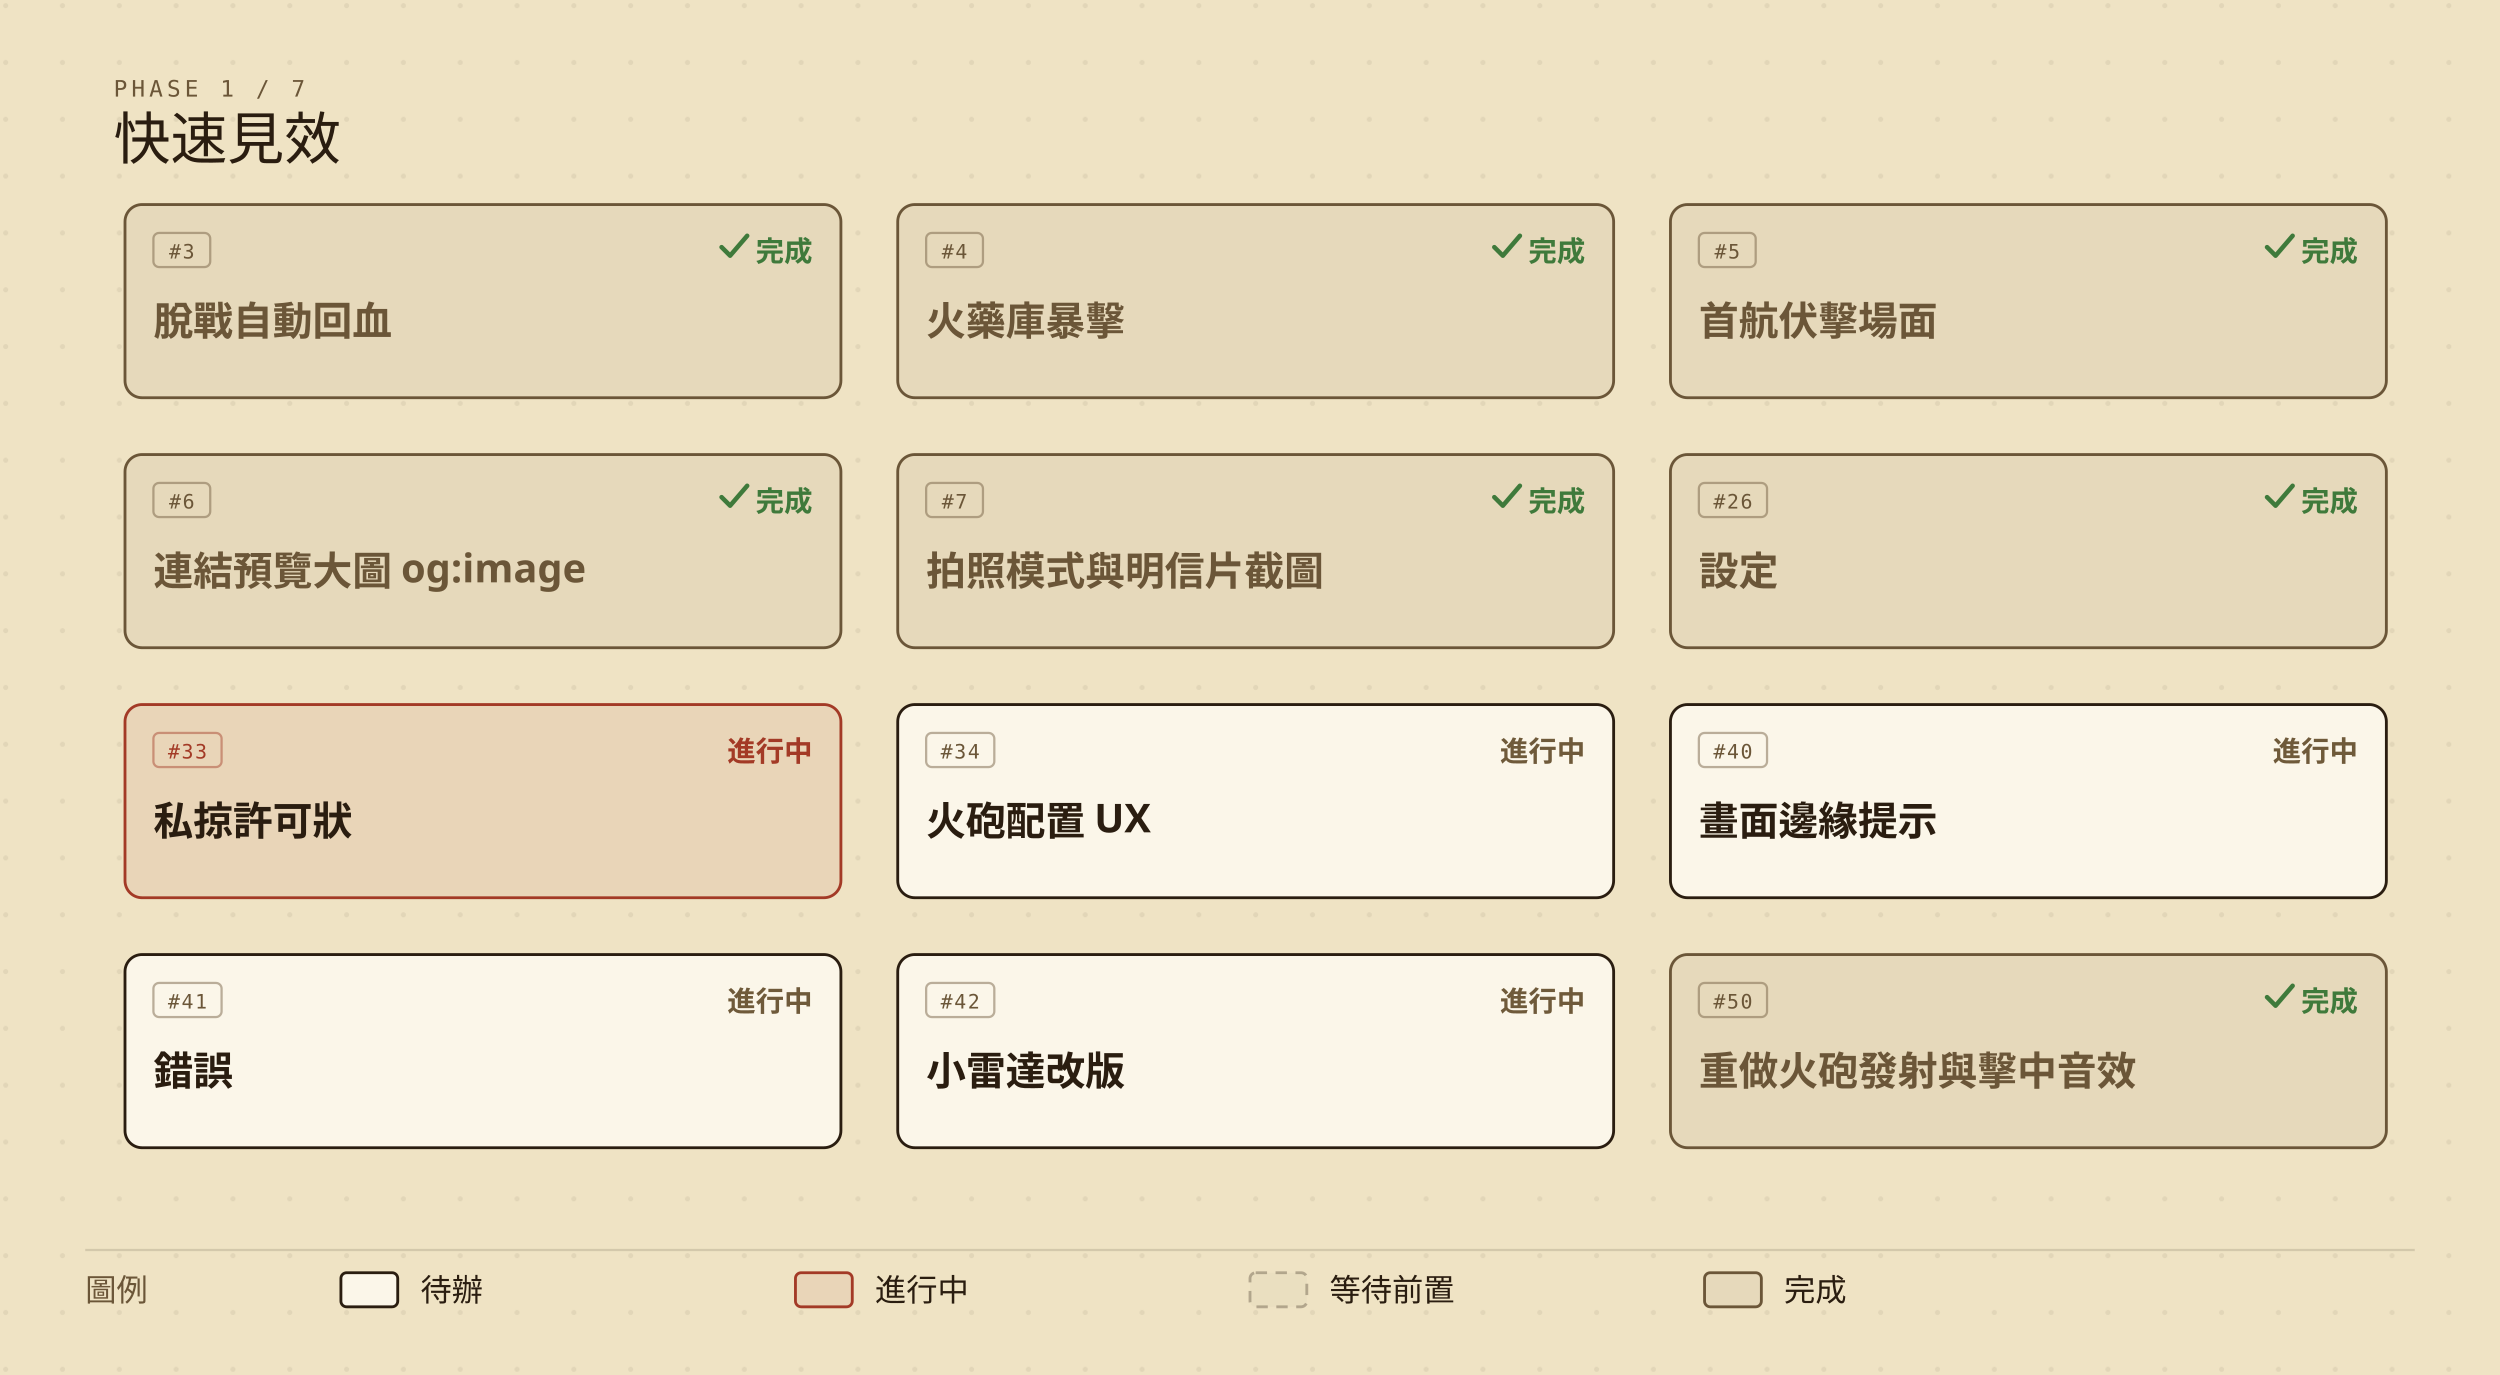
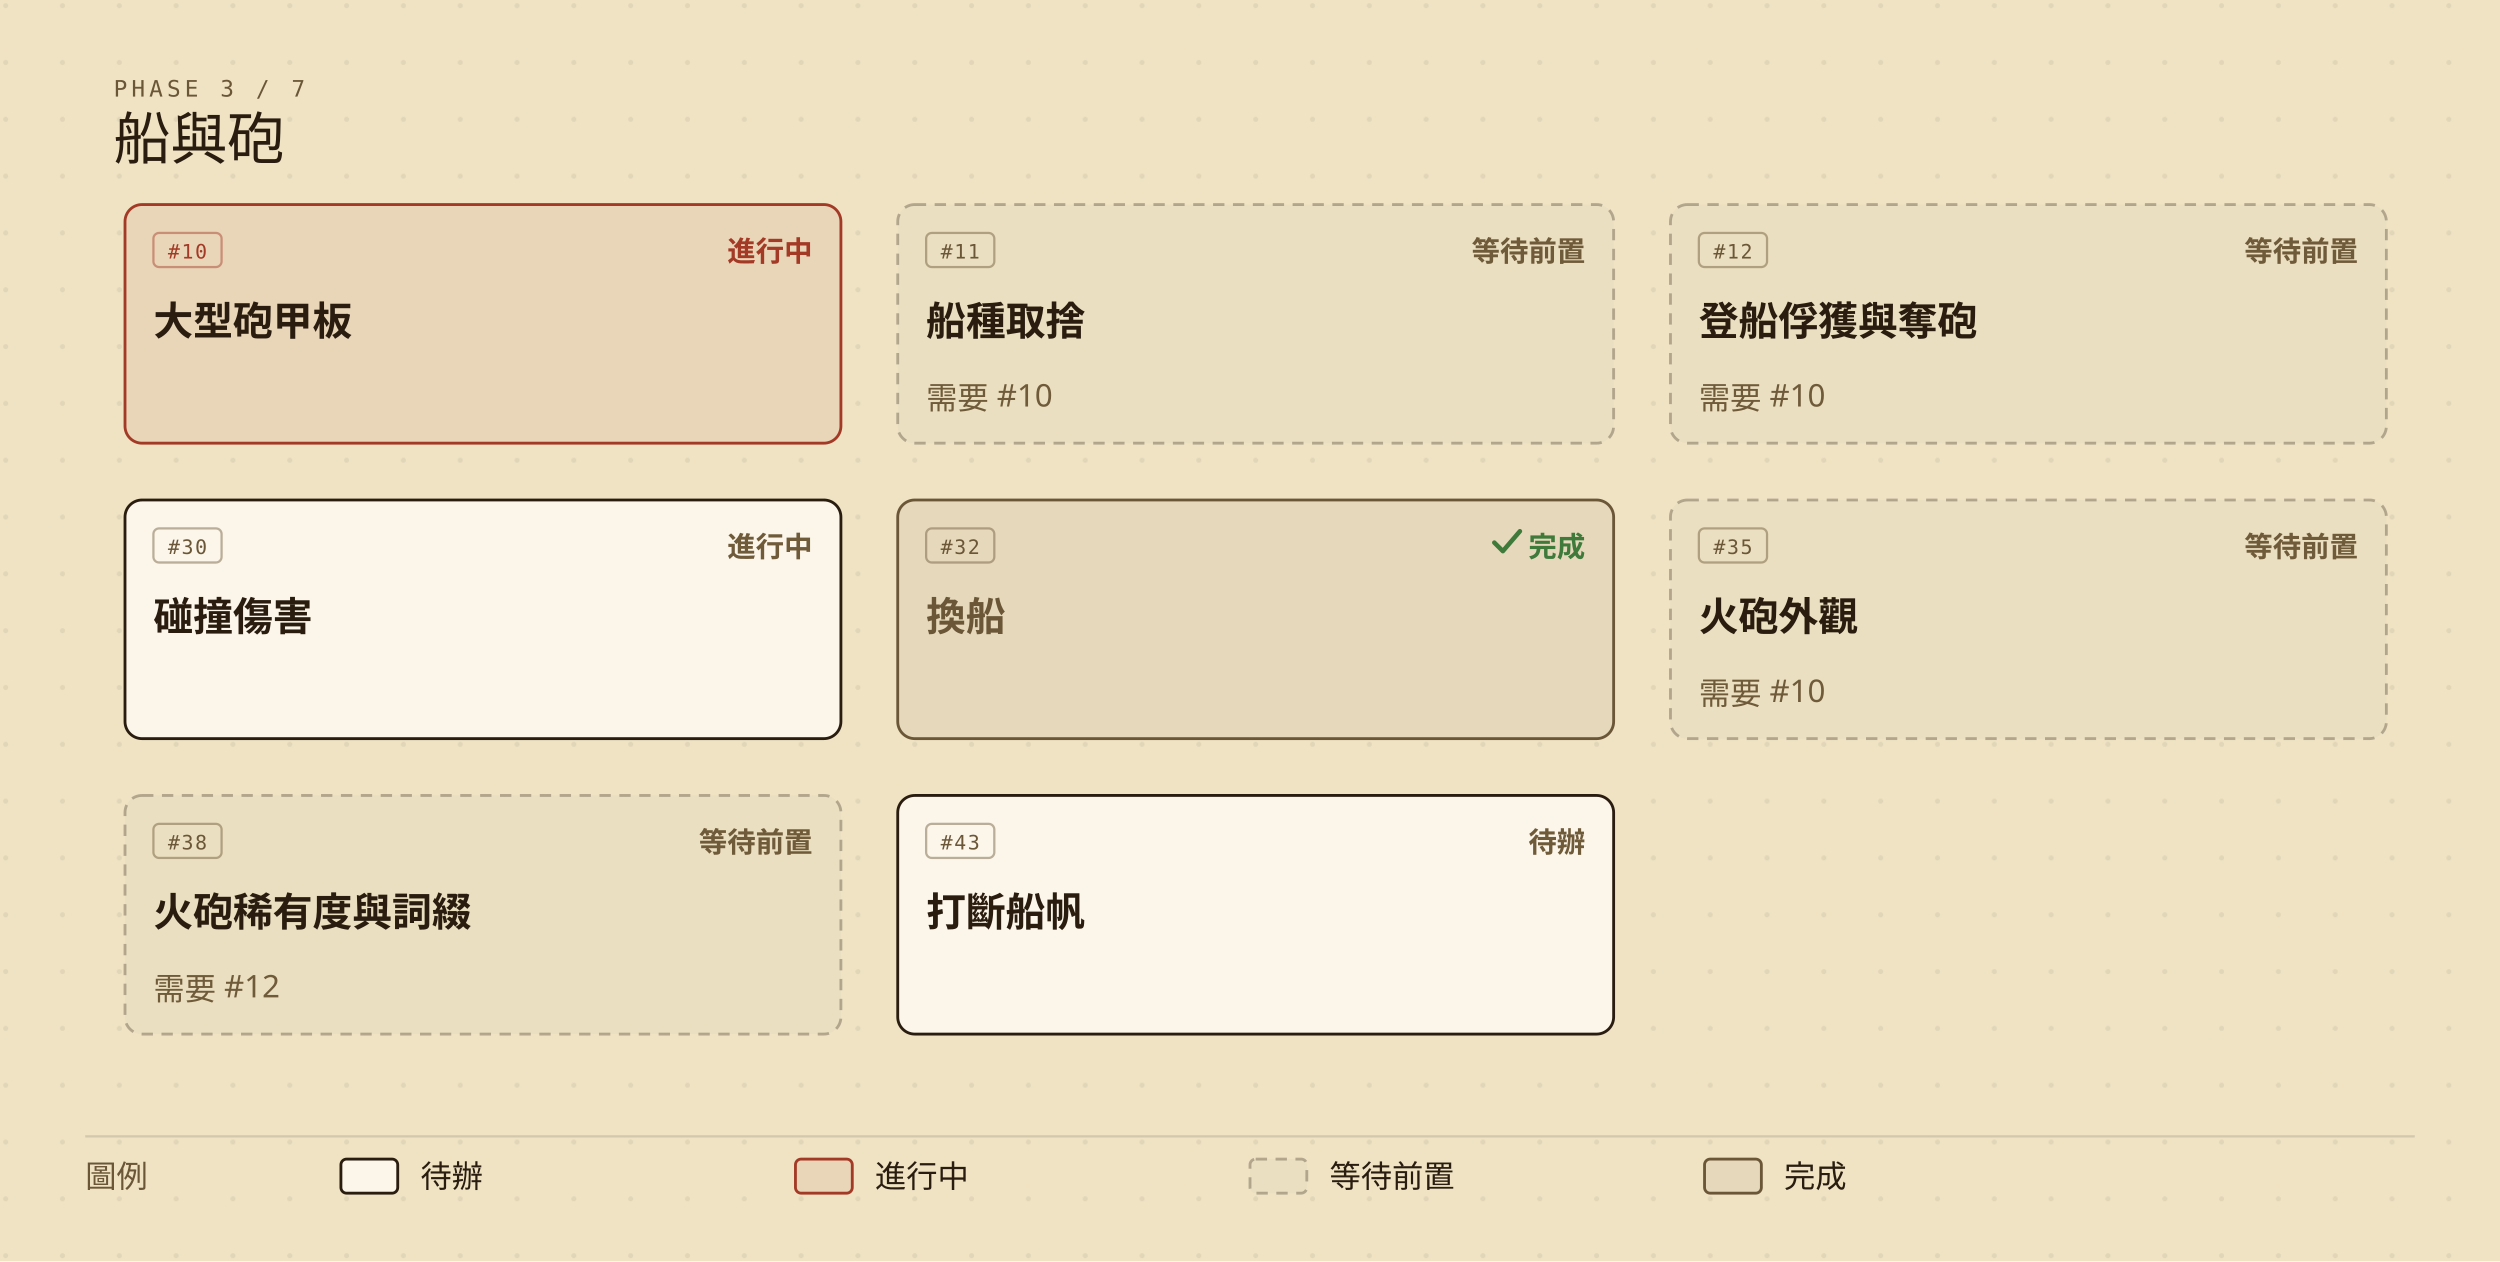
- <svg xmlns="http://www.w3.org/2000/svg" viewBox="0 0 880 484" width="880" height="484" role="img" aria-labelledby="roadmap-current-title roadmap-current-desc" style="min-width:880px;display:block">
+ <svg xmlns="http://www.w3.org/2000/svg" viewBox="0 0 880 444" width="880" height="444" role="img" aria-labelledby="roadmap-current-title roadmap-current-desc" style="min-width:880px;display:block">
  <defs>
    <marker id="roadmap-current-arrow" viewBox="0 0 10 10" refX="9" refY="5" markerWidth="7" markerHeight="7" orient="auto-start-reverse">
      <path d="M0,0 L10,5 L0,10 z" fill="#6b5638" />
    </marker>
    <pattern id="roadmap-current-dots" width="20" height="20" patternUnits="userSpaceOnUse">
      <circle cx="2" cy="2" r="0.9" fill="#2a1d10" opacity="0.07" />
    </pattern>
  </defs>
-   <rect width="880" height="484" fill="#efe3c4" />
-   <rect width="880" height="484" fill="url(#roadmap-current-dots)" />
-   <text x="40" y="34" fill="#6b5638" font-size="8" font-family="ui-monospace,'Cascadia Mono',Consolas,Menlo,monospace" letter-spacing="0.18em">PHASE 1 / 7</text>
-   <text x="40" y="56" fill="#2a1d10" font-size="20" font-family="'IM Fell English SC','Noto Serif TC','Iowan Old Style',Georgia,serif">快速見效</text>
-   <g data-issue="3">
-     <rect x="44" y="72" width="252" height="68" rx="6" fill="#efe3c4" />
-     <rect x="44" y="72" width="252" height="68" rx="6" fill="rgba(42,29,16,0.05)" stroke="#6b5638" stroke-width="1" />
-     <rect x="54" y="82" width="20" height="12" rx="2" fill="none" stroke="#6b5638" stroke-opacity="0.45" stroke-width="0.8" />
-     <text x="64" y="91" fill="#6b5638" font-size="7" font-family="ui-monospace,'Cascadia Mono',Consolas,Menlo,monospace" text-anchor="middle" letter-spacing="0.08em">#3</text>
-     <text x="286" y="92" fill="#3f7a3b" font-size="10" font-weight="600" font-family="'Barlow Semi Condensed','Noto Sans TC','PingFang TC','Microsoft JhengHei','Segoe UI',system-ui,sans-serif" text-anchor="end">完成</text>
-     <path d="M254 87 l3 3 l6 -7" fill="none" stroke="#3f7a3b" stroke-width="1.6" stroke-linecap="round" stroke-linejoin="round" />
-     <text x="54" y="118" fill="#6b5638" font-size="14" font-weight="600" font-family="'Barlow Semi Condensed','Noto Sans TC','PingFang TC','Microsoft JhengHei','Segoe UI',system-ui,sans-serif">脫戰自動回血</text>
+   <rect width="880" height="444" fill="#efe3c4" />
+   <rect width="880" height="444" fill="url(#roadmap-current-dots)" />
+   <text x="40" y="34" fill="#6b5638" font-size="8" font-family="ui-monospace,'Cascadia Mono',Consolas,Menlo,monospace" letter-spacing="0.18em">PHASE 3 / 7</text>
+   <text x="40" y="56" fill="#2a1d10" font-size="20" font-family="'IM Fell English SC','Noto Serif TC','Iowan Old Style',Georgia,serif">船與砲</text>
+   <g data-issue="10">
+     <rect x="44" y="72" width="252" height="84" rx="6" fill="#efe3c4" />
+     <rect x="44" y="72" width="252" height="84" rx="6" fill="rgba(163,58,38,0.08)" stroke="#a33a26" stroke-width="1" />
+     <rect x="54" y="82" width="24" height="12" rx="2" fill="none" stroke="#a33a26" stroke-opacity="0.45" stroke-width="0.8" />
+     <text x="66" y="91" fill="#a33a26" font-size="7" font-family="ui-monospace,'Cascadia Mono',Consolas,Menlo,monospace" text-anchor="middle" letter-spacing="0.08em">#10</text>
+     <text x="286" y="92" fill="#a33a26" font-size="10" font-weight="600" font-family="'Barlow Semi Condensed','Noto Sans TC','PingFang TC','Microsoft JhengHei','Segoe UI',system-ui,sans-serif" text-anchor="end">進行中</text>
+     <text x="54" y="118" fill="#2a1d10" font-size="14" font-weight="600" font-family="'Barlow Semi Condensed','Noto Sans TC','PingFang TC','Microsoft JhengHei','Segoe UI',system-ui,sans-serif">大型砲甲板</text>
  </g>
-   <g data-issue="4">
-     <rect x="316" y="72" width="252" height="68" rx="6" fill="#efe3c4" />
-     <rect x="316" y="72" width="252" height="68" rx="6" fill="rgba(42,29,16,0.05)" stroke="#6b5638" stroke-width="1" />
-     <rect x="326" y="82" width="20" height="12" rx="2" fill="none" stroke="#6b5638" stroke-opacity="0.45" stroke-width="0.8" />
-     <text x="336" y="91" fill="#6b5638" font-size="7" font-family="ui-monospace,'Cascadia Mono',Consolas,Menlo,monospace" text-anchor="middle" letter-spacing="0.08em">#4</text>
-     <text x="558" y="92" fill="#3f7a3b" font-size="10" font-weight="600" font-family="'Barlow Semi Condensed','Noto Sans TC','PingFang TC','Microsoft JhengHei','Segoe UI',system-ui,sans-serif" text-anchor="end">完成</text>
-     <path d="M526 87 l3 3 l6 -7" fill="none" stroke="#3f7a3b" stroke-width="1.6" stroke-linecap="round" stroke-linejoin="round" />
-     <text x="326" y="118" fill="#6b5638" font-size="14" font-weight="600" font-family="'Barlow Semi Condensed','Noto Sans TC','PingFang TC','Microsoft JhengHei','Segoe UI',system-ui,sans-serif">火藥庫暴擊</text>
+   <g data-issue="11">
+     <rect x="316" y="72" width="252" height="84" rx="6" fill="#efe3c4" />
+     <rect x="316" y="72" width="252" height="84" rx="6" fill="rgba(42,29,16,0.02)" stroke="rgba(42,29,16,0.30)" stroke-width="1" stroke-dasharray="4,3" />
+     <rect x="326" y="82" width="24" height="12" rx="2" fill="none" stroke="#6b5638" stroke-opacity="0.45" stroke-width="0.8" />
+     <text x="338" y="91" fill="#6b5638" font-size="7" font-family="ui-monospace,'Cascadia Mono',Consolas,Menlo,monospace" text-anchor="middle" letter-spacing="0.08em">#11</text>
+     <text x="558" y="92" fill="#6f5a3a" font-size="10" font-weight="600" font-family="'Barlow Semi Condensed','Noto Sans TC','PingFang TC','Microsoft JhengHei','Segoe UI',system-ui,sans-serif" text-anchor="end">等待前置</text>
+     <text x="326" y="118" fill="#2a1d10" font-size="14" font-weight="600" font-family="'Barlow Semi Condensed','Noto Sans TC','PingFang TC','Microsoft JhengHei','Segoe UI',system-ui,sans-serif">船種取捨</text>
+     <text x="326" y="144" fill="#6f5a3a" font-size="11" font-family="'Barlow Semi Condensed','Noto Sans TC','PingFang TC','Microsoft JhengHei','Segoe UI',system-ui,sans-serif">需要 #10</text>
  </g>
-   <g data-issue="5">
-     <rect x="588" y="72" width="252" height="68" rx="6" fill="#efe3c4" />
-     <rect x="588" y="72" width="252" height="68" rx="6" fill="rgba(42,29,16,0.05)" stroke="#6b5638" stroke-width="1" />
-     <rect x="598" y="82" width="20" height="12" rx="2" fill="none" stroke="#6b5638" stroke-opacity="0.45" stroke-width="0.8" />
-     <text x="608" y="91" fill="#6b5638" font-size="7" font-family="ui-monospace,'Cascadia Mono',Consolas,Menlo,monospace" text-anchor="middle" letter-spacing="0.08em">#5</text>
-     <text x="830" y="92" fill="#3f7a3b" font-size="10" font-weight="600" font-family="'Barlow Semi Condensed','Noto Sans TC','PingFang TC','Microsoft JhengHei','Segoe UI',system-ui,sans-serif" text-anchor="end">完成</text>
-     <path d="M798 87 l3 3 l6 -7" fill="none" stroke="#3f7a3b" stroke-width="1.6" stroke-linecap="round" stroke-linejoin="round" />
-     <text x="598" y="118" fill="#6b5638" font-size="14" font-weight="600" font-family="'Barlow Semi Condensed','Noto Sans TC','PingFang TC','Microsoft JhengHei','Segoe UI',system-ui,sans-serif">首航伏擊場面</text>
+   <g data-issue="12">
+     <rect x="588" y="72" width="252" height="84" rx="6" fill="#efe3c4" />
+     <rect x="588" y="72" width="252" height="84" rx="6" fill="rgba(42,29,16,0.02)" stroke="rgba(42,29,16,0.30)" stroke-width="1" stroke-dasharray="4,3" />
+     <rect x="598" y="82" width="24" height="12" rx="2" fill="none" stroke="#6b5638" stroke-opacity="0.45" stroke-width="0.8" />
+     <text x="610" y="91" fill="#6b5638" font-size="7" font-family="ui-monospace,'Cascadia Mono',Consolas,Menlo,monospace" text-anchor="middle" letter-spacing="0.08em">#12</text>
+     <text x="830" y="92" fill="#6f5a3a" font-size="10" font-weight="600" font-family="'Barlow Semi Condensed','Noto Sans TC','PingFang TC','Microsoft JhengHei','Segoe UI',system-ui,sans-serif" text-anchor="end">等待前置</text>
+     <text x="598" y="118" fill="#2a1d10" font-size="14" font-weight="600" font-family="'Barlow Semi Condensed','Noto Sans TC','PingFang TC','Microsoft JhengHei','Segoe UI',system-ui,sans-serif">登船俘獲與奪砲</text>
+     <text x="598" y="144" fill="#6f5a3a" font-size="11" font-family="'Barlow Semi Condensed','Noto Sans TC','PingFang TC','Microsoft JhengHei','Segoe UI',system-ui,sans-serif">需要 #10</text>
  </g>
-   <g data-issue="6">
-     <rect x="44" y="160" width="252" height="68" rx="6" fill="#efe3c4" />
-     <rect x="44" y="160" width="252" height="68" rx="6" fill="rgba(42,29,16,0.05)" stroke="#6b5638" stroke-width="1" />
-     <rect x="54" y="170" width="20" height="12" rx="2" fill="none" stroke="#6b5638" stroke-opacity="0.45" stroke-width="0.8" />
-     <text x="64" y="179" fill="#6b5638" font-size="7" font-family="ui-monospace,'Cascadia Mono',Consolas,Menlo,monospace" text-anchor="middle" letter-spacing="0.08em">#6</text>
-     <text x="286" y="180" fill="#3f7a3b" font-size="10" font-weight="600" font-family="'Barlow Semi Condensed','Noto Sans TC','PingFang TC','Microsoft JhengHei','Segoe UI',system-ui,sans-serif" text-anchor="end">完成</text>
-     <path d="M254 175 l3 3 l6 -7" fill="none" stroke="#3f7a3b" stroke-width="1.6" stroke-linecap="round" stroke-linejoin="round" />
-     <text x="54" y="206" fill="#6b5638" font-size="14" font-weight="600" font-family="'Barlow Semi Condensed','Noto Sans TC','PingFang TC','Microsoft JhengHei','Segoe UI',system-ui,sans-serif">連結預覽大圖 og:image</text>
+   <g data-issue="30">
+     <rect x="44" y="176" width="252" height="84" rx="6" fill="#efe3c4" />
+     <rect x="44" y="176" width="252" height="84" rx="6" fill="#fbf6e9" stroke="#2a1d10" stroke-width="1" />
+     <rect x="54" y="186" width="24" height="12" rx="2" fill="none" stroke="#6b5638" stroke-opacity="0.45" stroke-width="0.8" />
+     <text x="66" y="195" fill="#6b5638" font-size="7" font-family="ui-monospace,'Cascadia Mono',Consolas,Menlo,monospace" text-anchor="middle" letter-spacing="0.08em">#30</text>
+     <text x="286" y="196" fill="#6f5a3a" font-size="10" font-weight="600" font-family="'Barlow Semi Condensed','Noto Sans TC','PingFang TC','Microsoft JhengHei','Segoe UI',system-ui,sans-serif" text-anchor="end">進行中</text>
+     <text x="54" y="222" fill="#2a1d10" font-size="14" font-weight="600" font-family="'Barlow Semi Condensed','Noto Sans TC','PingFang TC','Microsoft JhengHei','Segoe UI',system-ui,sans-serif">碰撞傷害</text>
  </g>
-   <g data-issue="7">
-     <rect x="316" y="160" width="252" height="68" rx="6" fill="#efe3c4" />
-     <rect x="316" y="160" width="252" height="68" rx="6" fill="rgba(42,29,16,0.05)" stroke="#6b5638" stroke-width="1" />
-     <rect x="326" y="170" width="20" height="12" rx="2" fill="none" stroke="#6b5638" stroke-opacity="0.45" stroke-width="0.8" />
-     <text x="336" y="179" fill="#6b5638" font-size="7" font-family="ui-monospace,'Cascadia Mono',Consolas,Menlo,monospace" text-anchor="middle" letter-spacing="0.08em">#7</text>
-     <text x="558" y="180" fill="#3f7a3b" font-size="10" font-weight="600" font-family="'Barlow Semi Condensed','Noto Sans TC','PingFang TC','Microsoft JhengHei','Segoe UI',system-ui,sans-serif" text-anchor="end">完成</text>
-     <path d="M526 175 l3 3 l6 -7" fill="none" stroke="#3f7a3b" stroke-width="1.6" stroke-linecap="round" stroke-linejoin="round" />
-     <text x="326" y="206" fill="#6b5638" font-size="14" font-weight="600" font-family="'Barlow Semi Condensed','Noto Sans TC','PingFang TC','Microsoft JhengHei','Segoe UI',system-ui,sans-serif">拍照模式與明信片截圖</text>
+   <g data-issue="32">
+     <rect x="316" y="176" width="252" height="84" rx="6" fill="#efe3c4" />
+     <rect x="316" y="176" width="252" height="84" rx="6" fill="rgba(42,29,16,0.05)" stroke="#6b5638" stroke-width="1" />
+     <rect x="326" y="186" width="24" height="12" rx="2" fill="none" stroke="#6b5638" stroke-opacity="0.45" stroke-width="0.8" />
+     <text x="338" y="195" fill="#6b5638" font-size="7" font-family="ui-monospace,'Cascadia Mono',Consolas,Menlo,monospace" text-anchor="middle" letter-spacing="0.08em">#32</text>
+     <text x="558" y="196" fill="#3f7a3b" font-size="10" font-weight="600" font-family="'Barlow Semi Condensed','Noto Sans TC','PingFang TC','Microsoft JhengHei','Segoe UI',system-ui,sans-serif" text-anchor="end">完成</text>
+     <path d="M526 191 l3 3 l6 -7" fill="none" stroke="#3f7a3b" stroke-width="1.6" stroke-linecap="round" stroke-linejoin="round" />
+     <text x="326" y="222" fill="#6b5638" font-size="14" font-weight="600" font-family="'Barlow Semi Condensed','Noto Sans TC','PingFang TC','Microsoft JhengHei','Segoe UI',system-ui,sans-serif">換船</text>
  </g>
-   <g data-issue="26">
-     <rect x="588" y="160" width="252" height="68" rx="6" fill="#efe3c4" />
-     <rect x="588" y="160" width="252" height="68" rx="6" fill="rgba(42,29,16,0.05)" stroke="#6b5638" stroke-width="1" />
-     <rect x="598" y="170" width="24" height="12" rx="2" fill="none" stroke="#6b5638" stroke-opacity="0.45" stroke-width="0.8" />
-     <text x="610" y="179" fill="#6b5638" font-size="7" font-family="ui-monospace,'Cascadia Mono',Consolas,Menlo,monospace" text-anchor="middle" letter-spacing="0.08em">#26</text>
-     <text x="830" y="180" fill="#3f7a3b" font-size="10" font-weight="600" font-family="'Barlow Semi Condensed','Noto Sans TC','PingFang TC','Microsoft JhengHei','Segoe UI',system-ui,sans-serif" text-anchor="end">完成</text>
-     <path d="M798 175 l3 3 l6 -7" fill="none" stroke="#3f7a3b" stroke-width="1.6" stroke-linecap="round" stroke-linejoin="round" />
-     <text x="598" y="206" fill="#6b5638" font-size="14" font-weight="600" font-family="'Barlow Semi Condensed','Noto Sans TC','PingFang TC','Microsoft JhengHei','Segoe UI',system-ui,sans-serif">設定</text>
+   <g data-issue="35">
+     <rect x="588" y="176" width="252" height="84" rx="6" fill="#efe3c4" />
+     <rect x="588" y="176" width="252" height="84" rx="6" fill="rgba(42,29,16,0.02)" stroke="rgba(42,29,16,0.30)" stroke-width="1" stroke-dasharray="4,3" />
+     <rect x="598" y="186" width="24" height="12" rx="2" fill="none" stroke="#6b5638" stroke-opacity="0.45" stroke-width="0.8" />
+     <text x="610" y="195" fill="#6b5638" font-size="7" font-family="ui-monospace,'Cascadia Mono',Consolas,Menlo,monospace" text-anchor="middle" letter-spacing="0.08em">#35</text>
+     <text x="830" y="196" fill="#6f5a3a" font-size="10" font-weight="600" font-family="'Barlow Semi Condensed','Noto Sans TC','PingFang TC','Microsoft JhengHei','Segoe UI',system-ui,sans-serif" text-anchor="end">等待前置</text>
+     <text x="598" y="222" fill="#2a1d10" font-size="14" font-weight="600" font-family="'Barlow Semi Condensed','Noto Sans TC','PingFang TC','Microsoft JhengHei','Segoe UI',system-ui,sans-serif">火砲外觀</text>
+     <text x="598" y="248" fill="#6f5a3a" font-size="11" font-family="'Barlow Semi Condensed','Noto Sans TC','PingFang TC','Microsoft JhengHei','Segoe UI',system-ui,sans-serif">需要 #10</text>
  </g>
-   <g data-issue="33">
-     <rect x="44" y="248" width="252" height="68" rx="6" fill="#efe3c4" />
-     <rect x="44" y="248" width="252" height="68" rx="6" fill="rgba(163,58,38,0.08)" stroke="#a33a26" stroke-width="1" />
-     <rect x="54" y="258" width="24" height="12" rx="2" fill="none" stroke="#a33a26" stroke-opacity="0.45" stroke-width="0.8" />
-     <text x="66" y="267" fill="#a33a26" font-size="7" font-family="ui-monospace,'Cascadia Mono',Consolas,Menlo,monospace" text-anchor="middle" letter-spacing="0.08em">#33</text>
-     <text x="286" y="268" fill="#a33a26" font-size="10" font-weight="600" font-family="'Barlow Semi Condensed','Noto Sans TC','PingFang TC','Microsoft JhengHei','Segoe UI',system-ui,sans-serif" text-anchor="end">進行中</text>
-     <text x="54" y="294" fill="#2a1d10" font-size="14" font-weight="600" font-family="'Barlow Semi Condensed','Noto Sans TC','PingFang TC','Microsoft JhengHei','Segoe UI',system-ui,sans-serif">私掠許可狀</text>
+   <g data-issue="38">
+     <rect x="44" y="280" width="252" height="84" rx="6" fill="#efe3c4" />
+     <rect x="44" y="280" width="252" height="84" rx="6" fill="rgba(42,29,16,0.02)" stroke="rgba(42,29,16,0.30)" stroke-width="1" stroke-dasharray="4,3" />
+     <rect x="54" y="290" width="24" height="12" rx="2" fill="none" stroke="#6b5638" stroke-opacity="0.45" stroke-width="0.8" />
+     <text x="66" y="299" fill="#6b5638" font-size="7" font-family="ui-monospace,'Cascadia Mono',Consolas,Menlo,monospace" text-anchor="middle" letter-spacing="0.08em">#38</text>
+     <text x="286" y="300" fill="#6f5a3a" font-size="10" font-weight="600" font-family="'Barlow Semi Condensed','Noto Sans TC','PingFang TC','Microsoft JhengHei','Segoe UI',system-ui,sans-serif" text-anchor="end">等待前置</text>
+     <text x="54" y="326" fill="#2a1d10" font-size="14" font-weight="600" font-family="'Barlow Semi Condensed','Noto Sans TC','PingFang TC','Microsoft JhengHei','Segoe UI',system-ui,sans-serif">火砲稀有度與詞綴</text>
+     <text x="54" y="352" fill="#6f5a3a" font-size="11" font-family="'Barlow Semi Condensed','Noto Sans TC','PingFang TC','Microsoft JhengHei','Segoe UI',system-ui,sans-serif">需要 #12</text>
  </g>
-   <g data-issue="34">
-     <rect x="316" y="248" width="252" height="68" rx="6" fill="#efe3c4" />
-     <rect x="316" y="248" width="252" height="68" rx="6" fill="#fbf6e9" stroke="#2a1d10" stroke-width="1" />
-     <rect x="326" y="258" width="24" height="12" rx="2" fill="none" stroke="#6b5638" stroke-opacity="0.45" stroke-width="0.8" />
-     <text x="338" y="267" fill="#6b5638" font-size="7" font-family="ui-monospace,'Cascadia Mono',Consolas,Menlo,monospace" text-anchor="middle" letter-spacing="0.08em">#34</text>
-     <text x="558" y="268" fill="#6f5a3a" font-size="10" font-weight="600" font-family="'Barlow Semi Condensed','Noto Sans TC','PingFang TC','Microsoft JhengHei','Segoe UI',system-ui,sans-serif" text-anchor="end">進行中</text>
-     <text x="326" y="294" fill="#2a1d10" font-size="14" font-weight="600" font-family="'Barlow Semi Condensed','Noto Sans TC','PingFang TC','Microsoft JhengHei','Segoe UI',system-ui,sans-serif">火砲配置 UX</text>
+   <g data-issue="43">
+     <rect x="316" y="280" width="252" height="84" rx="6" fill="#efe3c4" />
+     <rect x="316" y="280" width="252" height="84" rx="6" fill="#fbf6e9" stroke="#2a1d10" stroke-width="1" />
+     <rect x="326" y="290" width="24" height="12" rx="2" fill="none" stroke="#6b5638" stroke-opacity="0.45" stroke-width="0.8" />
+     <text x="338" y="299" fill="#6b5638" font-size="7" font-family="ui-monospace,'Cascadia Mono',Consolas,Menlo,monospace" text-anchor="middle" letter-spacing="0.08em">#43</text>
+     <text x="558" y="300" fill="#6f5a3a" font-size="10" font-weight="600" font-family="'Barlow Semi Condensed','Noto Sans TC','PingFang TC','Microsoft JhengHei','Segoe UI',system-ui,sans-serif" text-anchor="end">待辦</text>
+     <text x="326" y="326" fill="#2a1d10" font-size="14" font-weight="600" font-family="'Barlow Semi Condensed','Noto Sans TC','PingFang TC','Microsoft JhengHei','Segoe UI',system-ui,sans-serif">打斷船帆</text>
  </g>
-   <g data-issue="40">
-     <rect x="588" y="248" width="252" height="68" rx="6" fill="#efe3c4" />
-     <rect x="588" y="248" width="252" height="68" rx="6" fill="#fbf6e9" stroke="#2a1d10" stroke-width="1" />
-     <rect x="598" y="258" width="24" height="12" rx="2" fill="none" stroke="#6b5638" stroke-opacity="0.45" stroke-width="0.8" />
-     <text x="610" y="267" fill="#6b5638" font-size="7" font-family="ui-monospace,'Cascadia Mono',Consolas,Menlo,monospace" text-anchor="middle" letter-spacing="0.08em">#40</text>
-     <text x="830" y="268" fill="#6f5a3a" font-size="10" font-weight="600" font-family="'Barlow Semi Condensed','Noto Sans TC','PingFang TC','Microsoft JhengHei','Segoe UI',system-ui,sans-serif" text-anchor="end">進行中</text>
-     <text x="598" y="294" fill="#2a1d10" font-size="14" font-weight="600" font-family="'Barlow Semi Condensed','Noto Sans TC','PingFang TC','Microsoft JhengHei','Segoe UI',system-ui,sans-serif">畫面邊緣提示</text>
-   </g>
-   <g data-issue="41">
-     <rect x="44" y="336" width="252" height="68" rx="6" fill="#efe3c4" />
-     <rect x="44" y="336" width="252" height="68" rx="6" fill="#fbf6e9" stroke="#2a1d10" stroke-width="1" />
-     <rect x="54" y="346" width="24" height="12" rx="2" fill="none" stroke="#6b5638" stroke-opacity="0.45" stroke-width="0.8" />
-     <text x="66" y="355" fill="#6b5638" font-size="7" font-family="ui-monospace,'Cascadia Mono',Consolas,Menlo,monospace" text-anchor="middle" letter-spacing="0.08em">#41</text>
-     <text x="286" y="356" fill="#6f5a3a" font-size="10" font-weight="600" font-family="'Barlow Semi Condensed','Noto Sans TC','PingFang TC','Microsoft JhengHei','Segoe UI',system-ui,sans-serif" text-anchor="end">進行中</text>
-     <text x="54" y="382" fill="#2a1d10" font-size="14" font-weight="600" font-family="'Barlow Semi Condensed','Noto Sans TC','PingFang TC','Microsoft JhengHei','Segoe UI',system-ui,sans-serif">錯誤</text>
-   </g>
-   <g data-issue="42">
-     <rect x="316" y="336" width="252" height="68" rx="6" fill="#efe3c4" />
-     <rect x="316" y="336" width="252" height="68" rx="6" fill="#fbf6e9" stroke="#2a1d10" stroke-width="1" />
-     <rect x="326" y="346" width="24" height="12" rx="2" fill="none" stroke="#6b5638" stroke-opacity="0.45" stroke-width="0.8" />
-     <text x="338" y="355" fill="#6b5638" font-size="7" font-family="ui-monospace,'Cascadia Mono',Consolas,Menlo,monospace" text-anchor="middle" letter-spacing="0.08em">#42</text>
-     <text x="558" y="356" fill="#6f5a3a" font-size="10" font-weight="600" font-family="'Barlow Semi Condensed','Noto Sans TC','PingFang TC','Microsoft JhengHei','Segoe UI',system-ui,sans-serif" text-anchor="end">進行中</text>
-     <text x="326" y="382" fill="#2a1d10" font-size="14" font-weight="600" font-family="'Barlow Semi Condensed','Noto Sans TC','PingFang TC','Microsoft JhengHei','Segoe UI',system-ui,sans-serif">小雷達改版</text>
-   </g>
-   <g data-issue="50">
-     <rect x="588" y="336" width="252" height="68" rx="6" fill="#efe3c4" />
-     <rect x="588" y="336" width="252" height="68" rx="6" fill="rgba(42,29,16,0.05)" stroke="#6b5638" stroke-width="1" />
-     <rect x="598" y="346" width="24" height="12" rx="2" fill="none" stroke="#6b5638" stroke-opacity="0.45" stroke-width="0.8" />
-     <text x="610" y="355" fill="#6b5638" font-size="7" font-family="ui-monospace,'Cascadia Mono',Consolas,Menlo,monospace" text-anchor="middle" letter-spacing="0.08em">#50</text>
-     <text x="830" y="356" fill="#3f7a3b" font-size="10" font-weight="600" font-family="'Barlow Semi Condensed','Noto Sans TC','PingFang TC','Microsoft JhengHei','Segoe UI',system-ui,sans-serif" text-anchor="end">完成</text>
-     <path d="M798 351 l3 3 l6 -7" fill="none" stroke="#3f7a3b" stroke-width="1.6" stroke-linecap="round" stroke-linejoin="round" />
-     <text x="598" y="382" fill="#6b5638" font-size="14" font-weight="600" font-family="'Barlow Semi Condensed','Noto Sans TC','PingFang TC','Microsoft JhengHei','Segoe UI',system-ui,sans-serif">重做火砲發射與擊中音效</text>
-   </g>
-   <line x1="30" y1="440" x2="850" y2="440" stroke="rgba(42,29,16,0.14)" stroke-width="0.8" />
-   <text x="30" y="458" fill="#6b5638" font-size="11" font-family="'Barlow Semi Condensed','Noto Sans TC','PingFang TC','Microsoft JhengHei','Segoe UI',system-ui,sans-serif">圖例</text>
-   <rect x="120" y="448" width="20" height="12" rx="2" fill="#fbf6e9" stroke="#2a1d10" />
-   <text x="148" y="458" fill="#2a1d10" font-size="11" font-family="'Barlow Semi Condensed','Noto Sans TC','PingFang TC','Microsoft JhengHei','Segoe UI',system-ui,sans-serif">待辦</text>
-   <rect x="280" y="448" width="20" height="12" rx="2" fill="rgba(163,58,38,0.08)" stroke="#a33a26" />
-   <text x="308" y="458" fill="#2a1d10" font-size="11" font-family="'Barlow Semi Condensed','Noto Sans TC','PingFang TC','Microsoft JhengHei','Segoe UI',system-ui,sans-serif">進行中</text>
-   <rect x="440" y="448" width="20" height="12" rx="2" fill="rgba(42,29,16,0.02)" stroke="rgba(42,29,16,0.30)" stroke-dasharray="4,3" />
-   <text x="468" y="458" fill="#2a1d10" font-size="11" font-family="'Barlow Semi Condensed','Noto Sans TC','PingFang TC','Microsoft JhengHei','Segoe UI',system-ui,sans-serif">等待前置</text>
-   <rect x="600" y="448" width="20" height="12" rx="2" fill="rgba(42,29,16,0.05)" stroke="#6b5638" />
-   <text x="628" y="458" fill="#2a1d10" font-size="11" font-family="'Barlow Semi Condensed','Noto Sans TC','PingFang TC','Microsoft JhengHei','Segoe UI',system-ui,sans-serif">完成</text>
+   <line x1="30" y1="400" x2="850" y2="400" stroke="rgba(42,29,16,0.14)" stroke-width="0.8" />
+   <text x="30" y="418" fill="#6b5638" font-size="11" font-family="'Barlow Semi Condensed','Noto Sans TC','PingFang TC','Microsoft JhengHei','Segoe UI',system-ui,sans-serif">圖例</text>
+   <rect x="120" y="408" width="20" height="12" rx="2" fill="#fbf6e9" stroke="#2a1d10" />
+   <text x="148" y="418" fill="#2a1d10" font-size="11" font-family="'Barlow Semi Condensed','Noto Sans TC','PingFang TC','Microsoft JhengHei','Segoe UI',system-ui,sans-serif">待辦</text>
+   <rect x="280" y="408" width="20" height="12" rx="2" fill="rgba(163,58,38,0.08)" stroke="#a33a26" />
+   <text x="308" y="418" fill="#2a1d10" font-size="11" font-family="'Barlow Semi Condensed','Noto Sans TC','PingFang TC','Microsoft JhengHei','Segoe UI',system-ui,sans-serif">進行中</text>
+   <rect x="440" y="408" width="20" height="12" rx="2" fill="rgba(42,29,16,0.02)" stroke="rgba(42,29,16,0.30)" stroke-dasharray="4,3" />
+   <text x="468" y="418" fill="#2a1d10" font-size="11" font-family="'Barlow Semi Condensed','Noto Sans TC','PingFang TC','Microsoft JhengHei','Segoe UI',system-ui,sans-serif">等待前置</text>
+   <rect x="600" y="408" width="20" height="12" rx="2" fill="rgba(42,29,16,0.05)" stroke="#6b5638" />
+   <text x="628" y="418" fill="#2a1d10" font-size="11" font-family="'Barlow Semi Condensed','Noto Sans TC','PingFang TC','Microsoft JhengHei','Segoe UI',system-ui,sans-serif">完成</text>
</svg>
